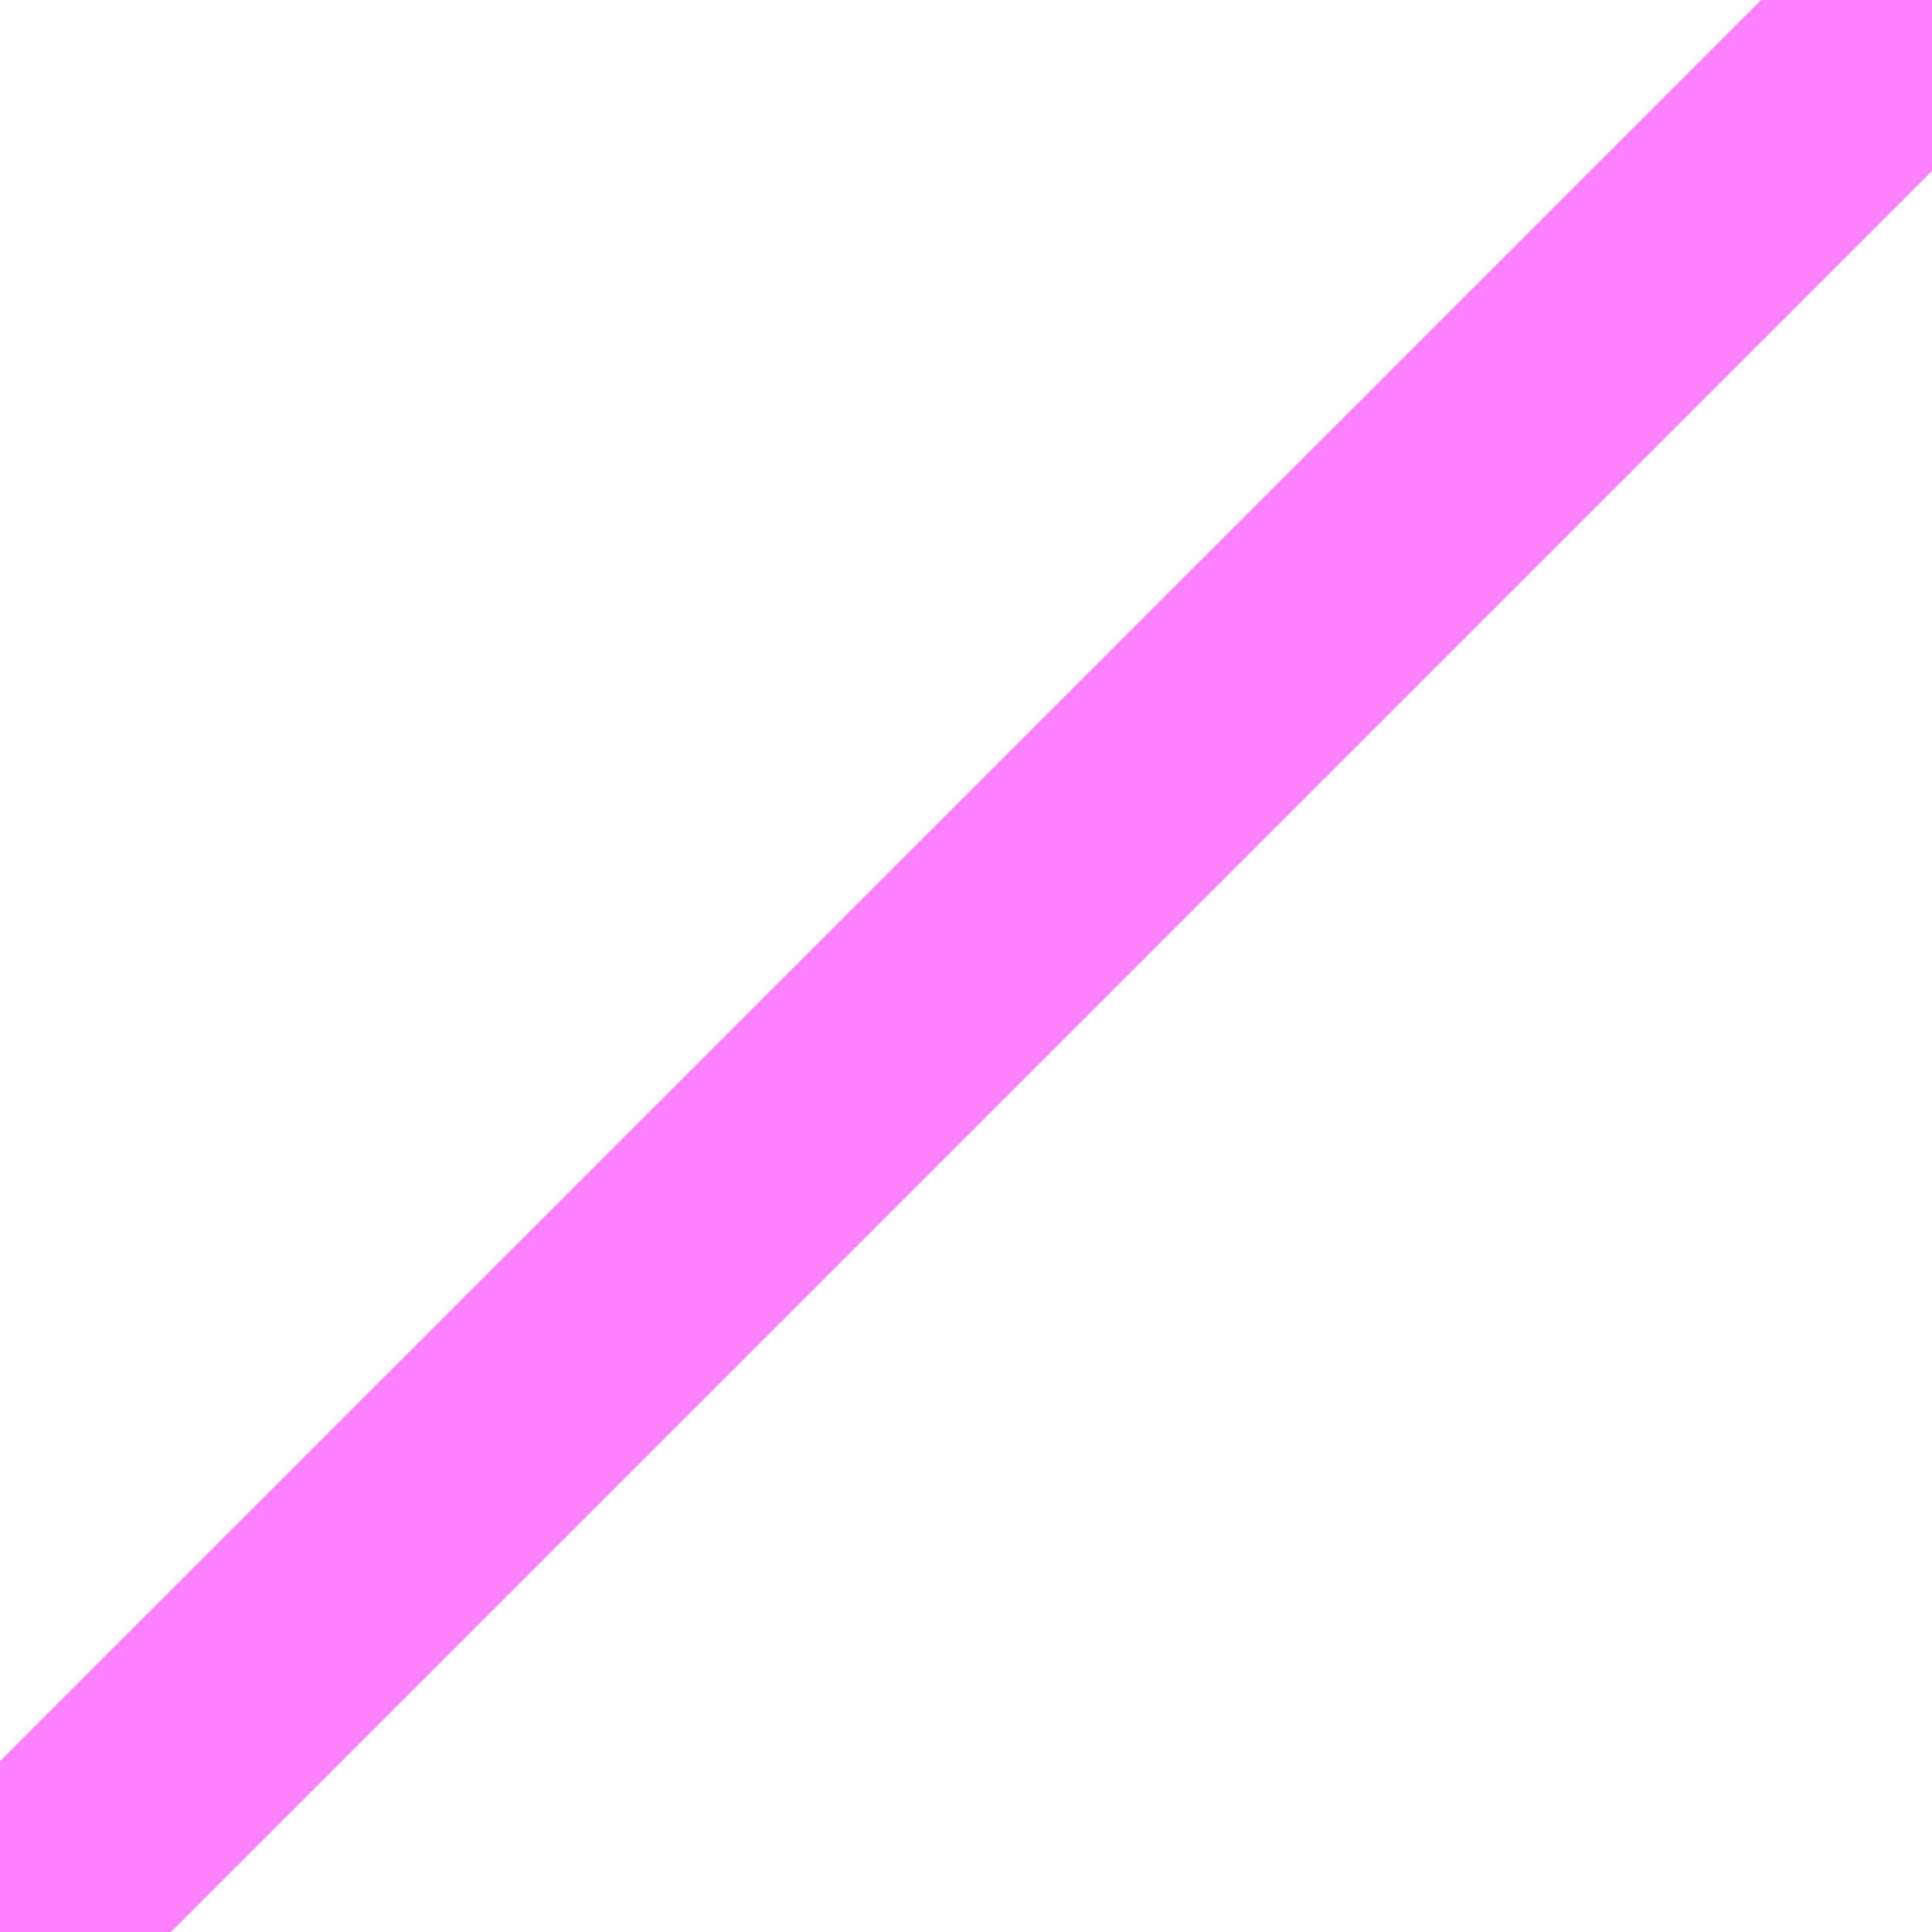
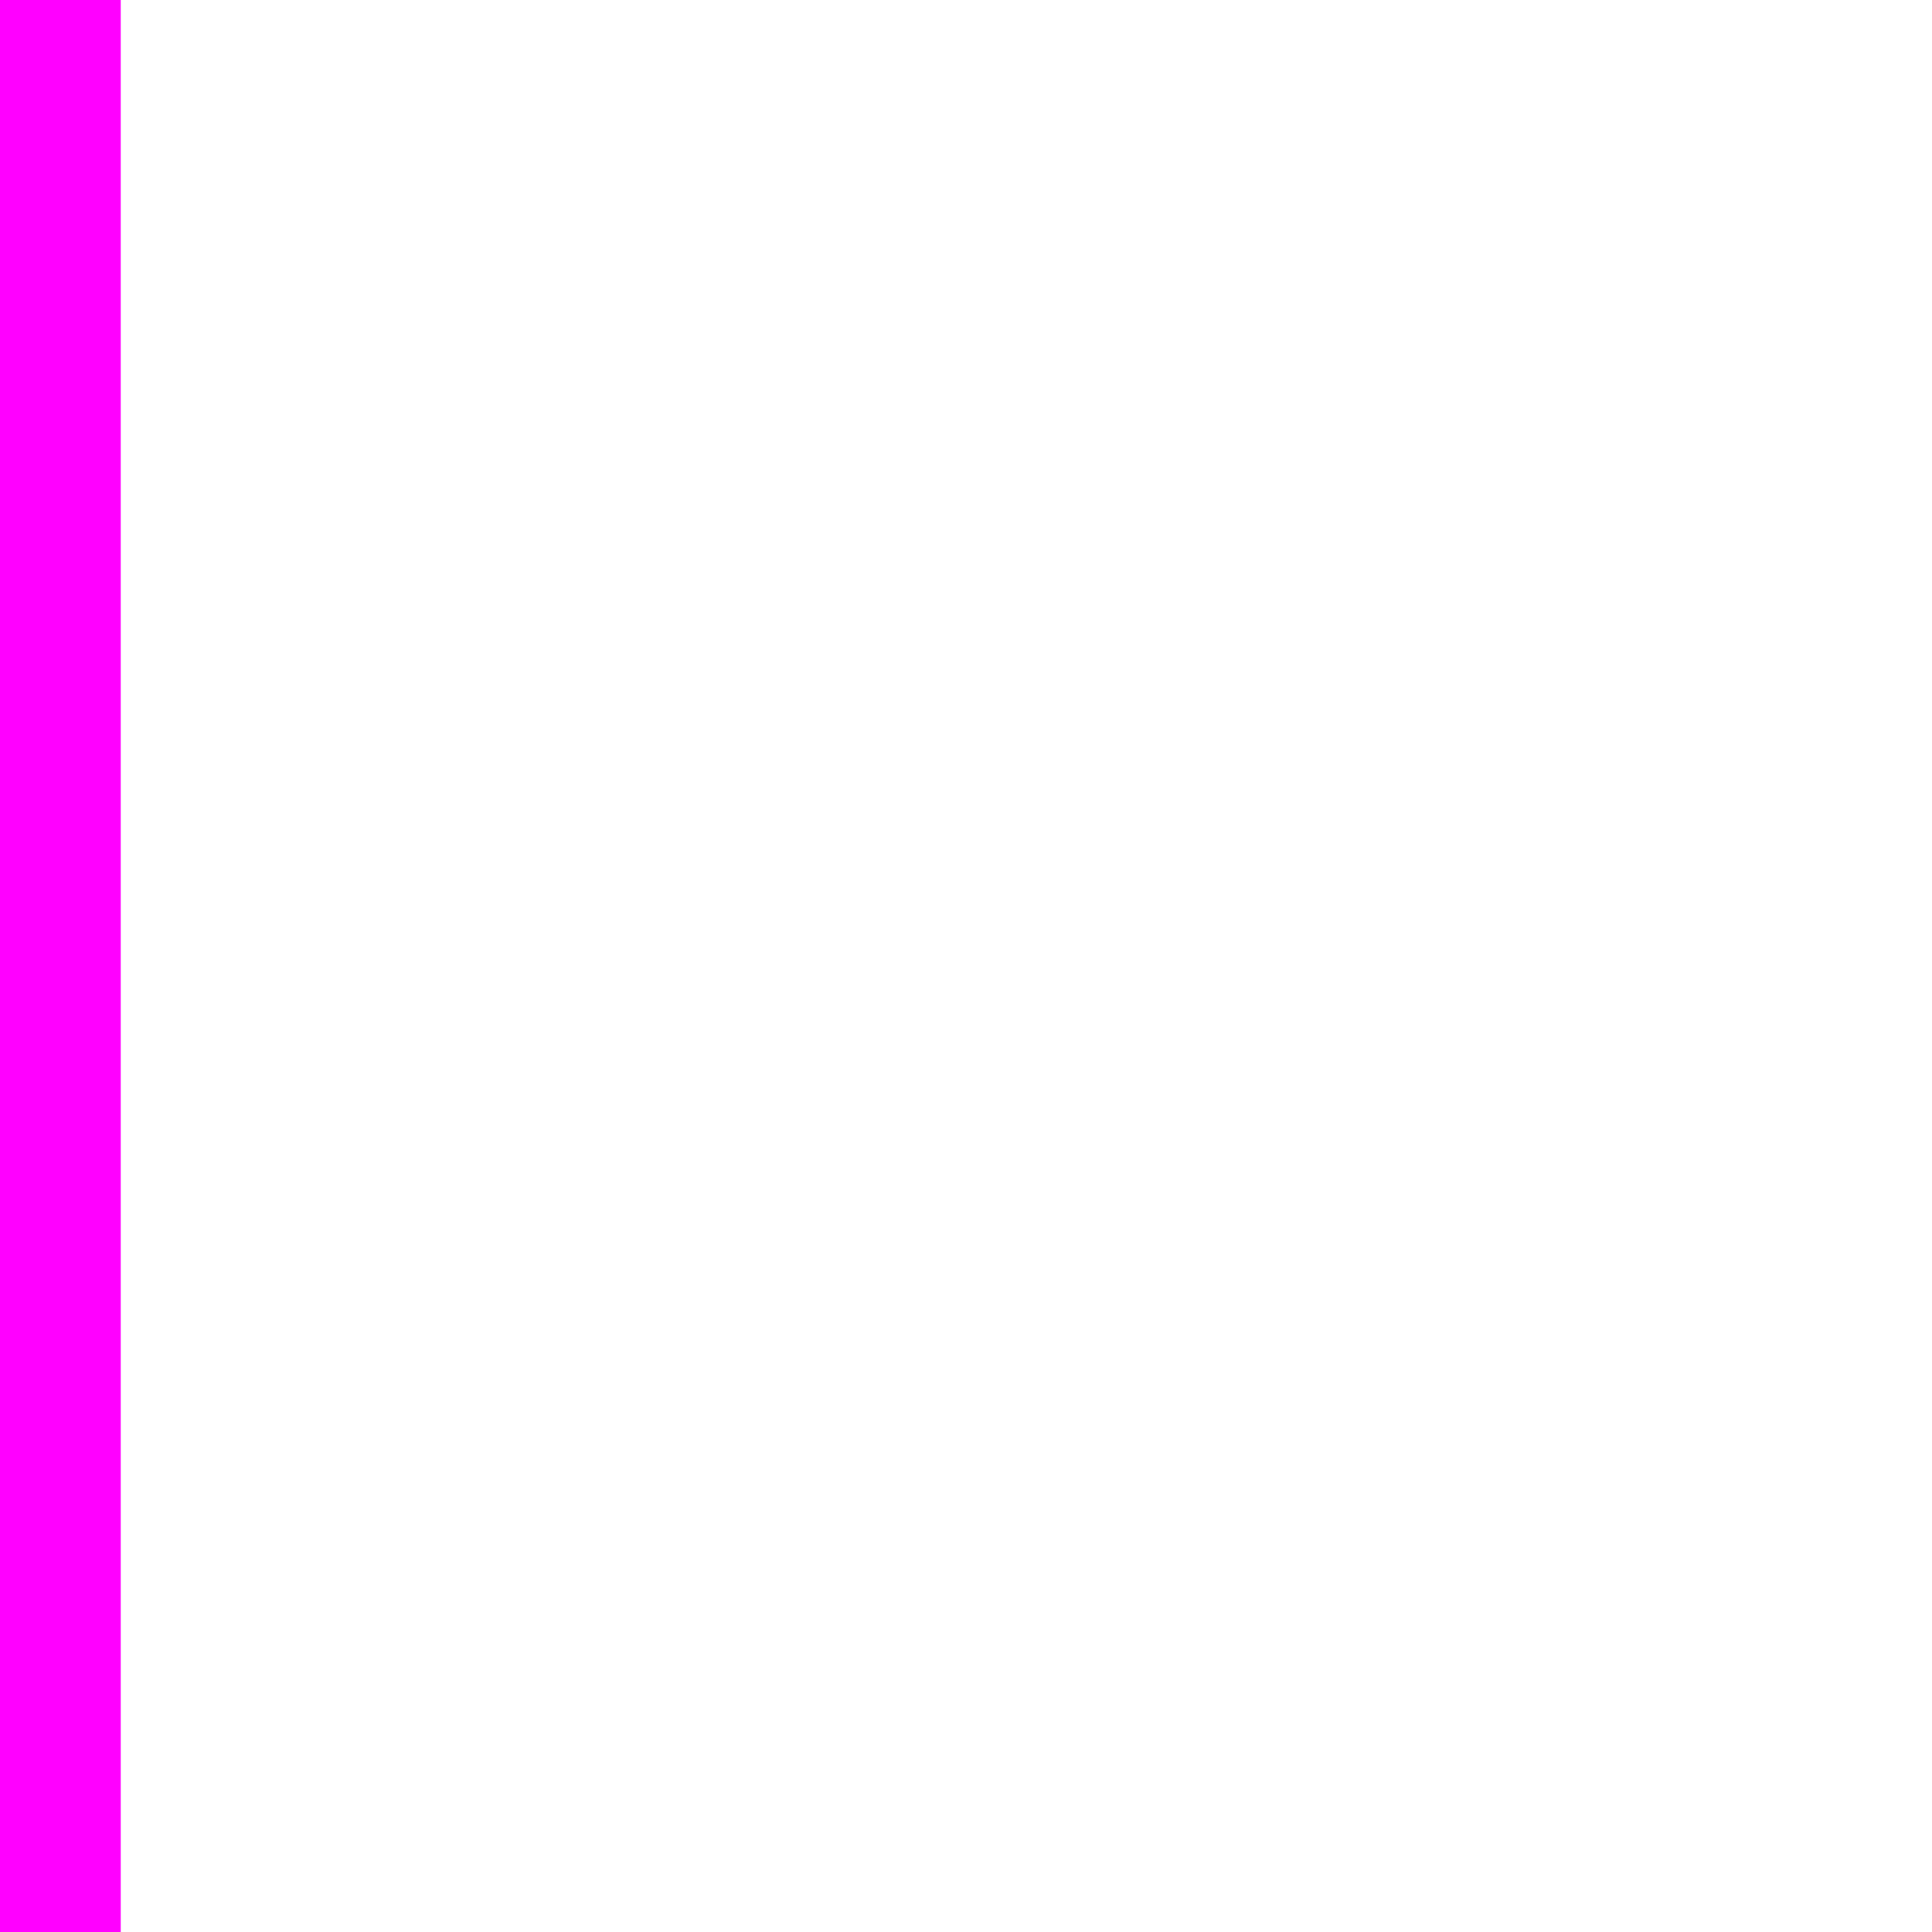
<svg xmlns="http://www.w3.org/2000/svg" version="1.1" width="8px" height="8px" viewBox="0 0 8 8">
-   <line x1="0" y1="8" x2="8" y2="0" stroke="#FF80FF" />
+   <line x1="0" y1="8" x2="0" y2="0" stroke="#ff00ff" />
</svg>
